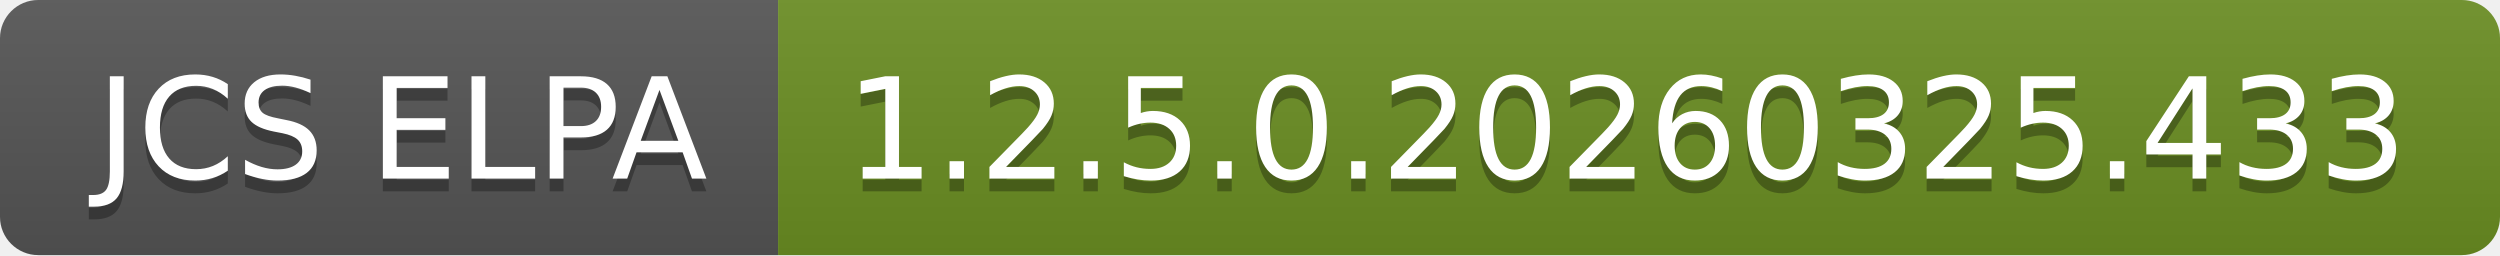
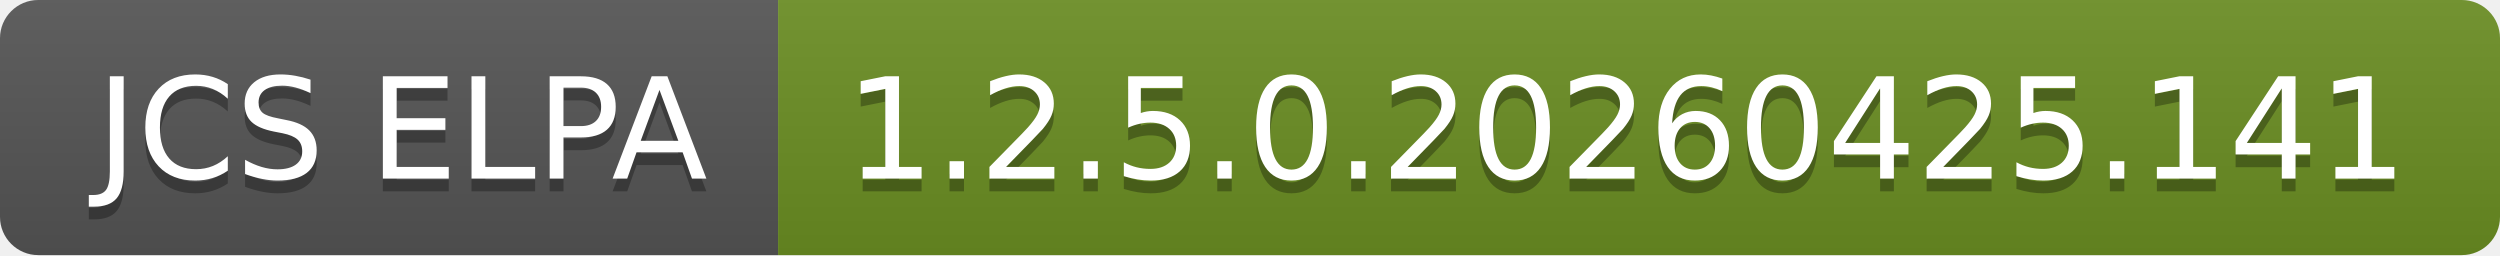
- <svg xmlns="http://www.w3.org/2000/svg" width="196" height="20" role="img" aria-label="JCS ELPA: 1.2.5.0.20260325.433">
+ <svg xmlns="http://www.w3.org/2000/svg" width="196" height="20" role="img" aria-label="JCS ELPA: 1.2.5.0.20260425.141">
  <linearGradient id="s" x2="0" y2="100%">
    <stop offset="0" stop-color="#bbb" stop-opacity=".1" />
    <stop offset="1" stop-opacity=".1" />
  </linearGradient>
  <clipPath id="r">
    <rect width="196" height="20" rx="3" fill="#fff" />
  </clipPath>
  <g clip-path="url(#r)">
    <rect width="61" height="20" fill="#555" />
    <rect x="61" width="135" height="20" fill="#6b8e23" />
    <rect width="196" height="20" fill="url(#s)" />
  </g>
  <g fill="#fff" text-anchor="middle" font-family="Verdana,Geneva,DejaVu Sans,sans-serif" text-rendering="geometricPrecision" font-size="110">
    <text aria-hidden="true" x="315" y="150" fill="#010101" fill-opacity=".3" transform="scale(.1)" textLength="510">JCS ELPA</text>
    <text x="315" y="140" transform="scale(.1)" fill="#fff" textLength="510">JCS ELPA</text>
-     <text aria-hidden="true" x="1275" y="150" fill="#010101" fill-opacity=".3" transform="scale(.1)" textLength="1250">1.2.5.0.20260325.433</text>
-     <text x="1275" y="140" transform="scale(.1)" fill="#fff" textLength="1250">1.2.5.0.20260325.433</text>
+     <text aria-hidden="true" x="1275" y="150" fill="#010101" fill-opacity=".3" transform="scale(.1)" textLength="1250">1.2.5.0.20260425.141</text>
+     <text x="1275" y="140" transform="scale(.1)" fill="#fff" textLength="1250">1.2.5.0.20260425.141</text>
  </g>
</svg>
